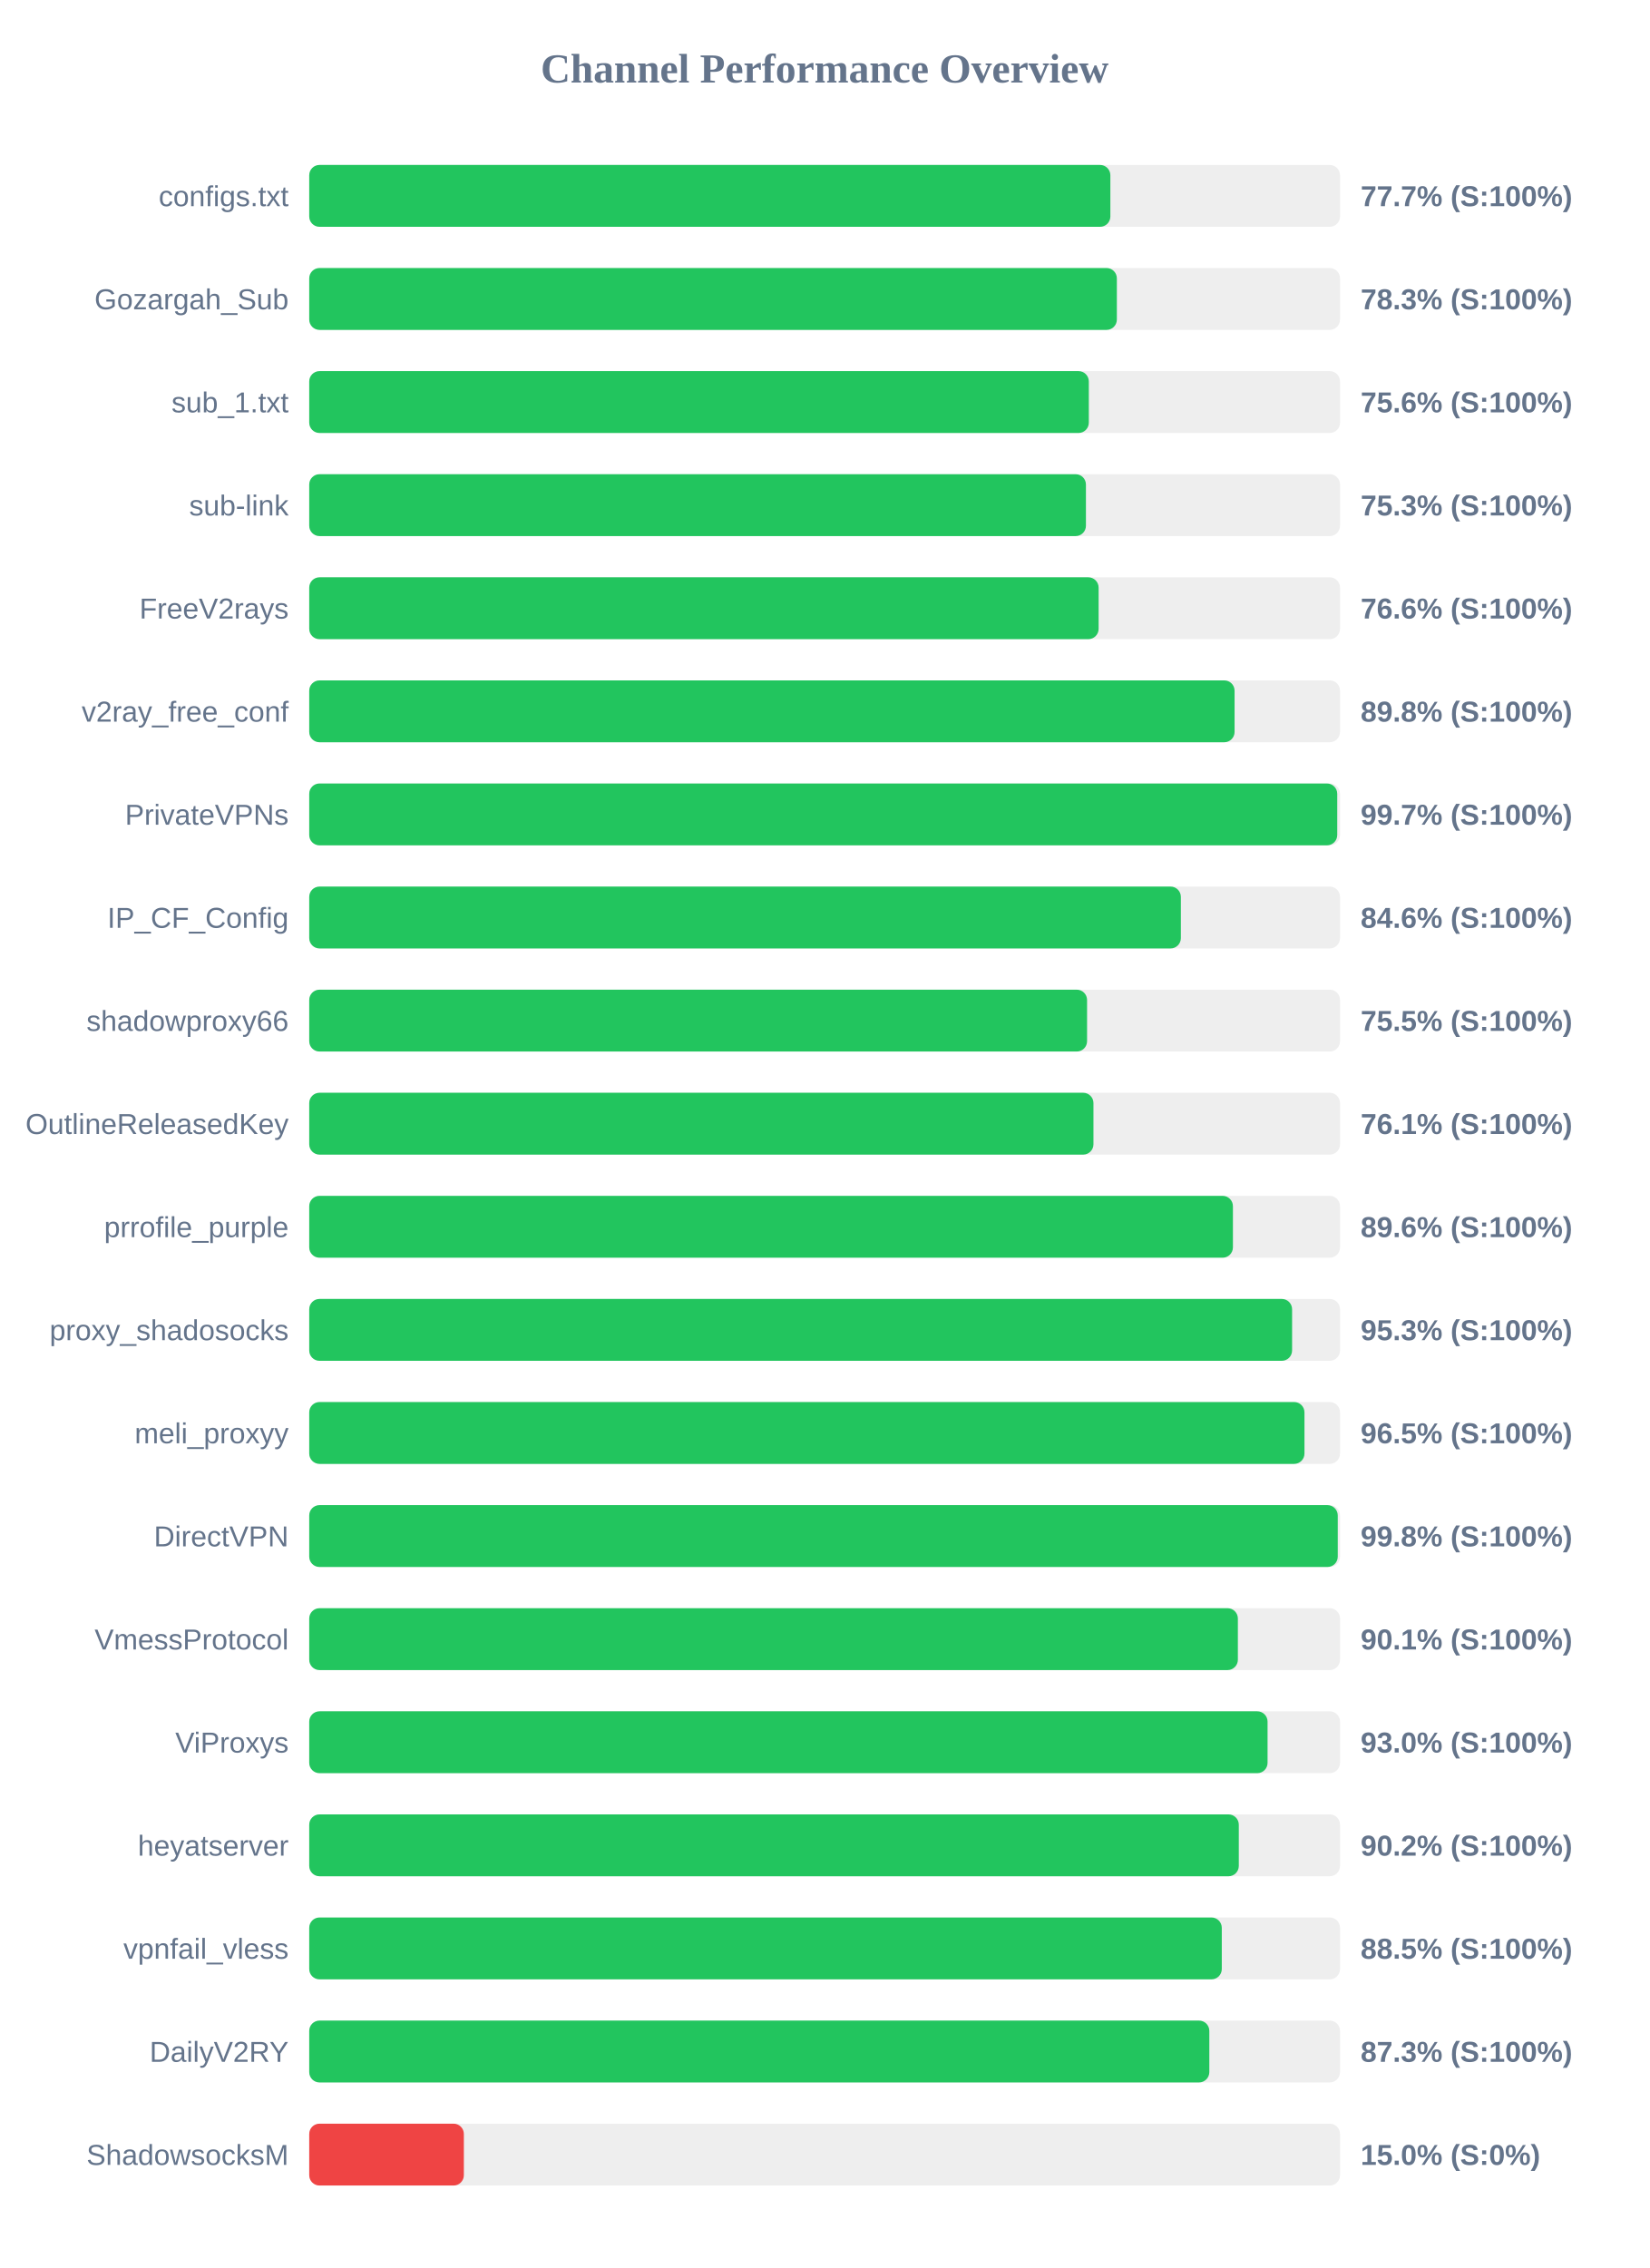
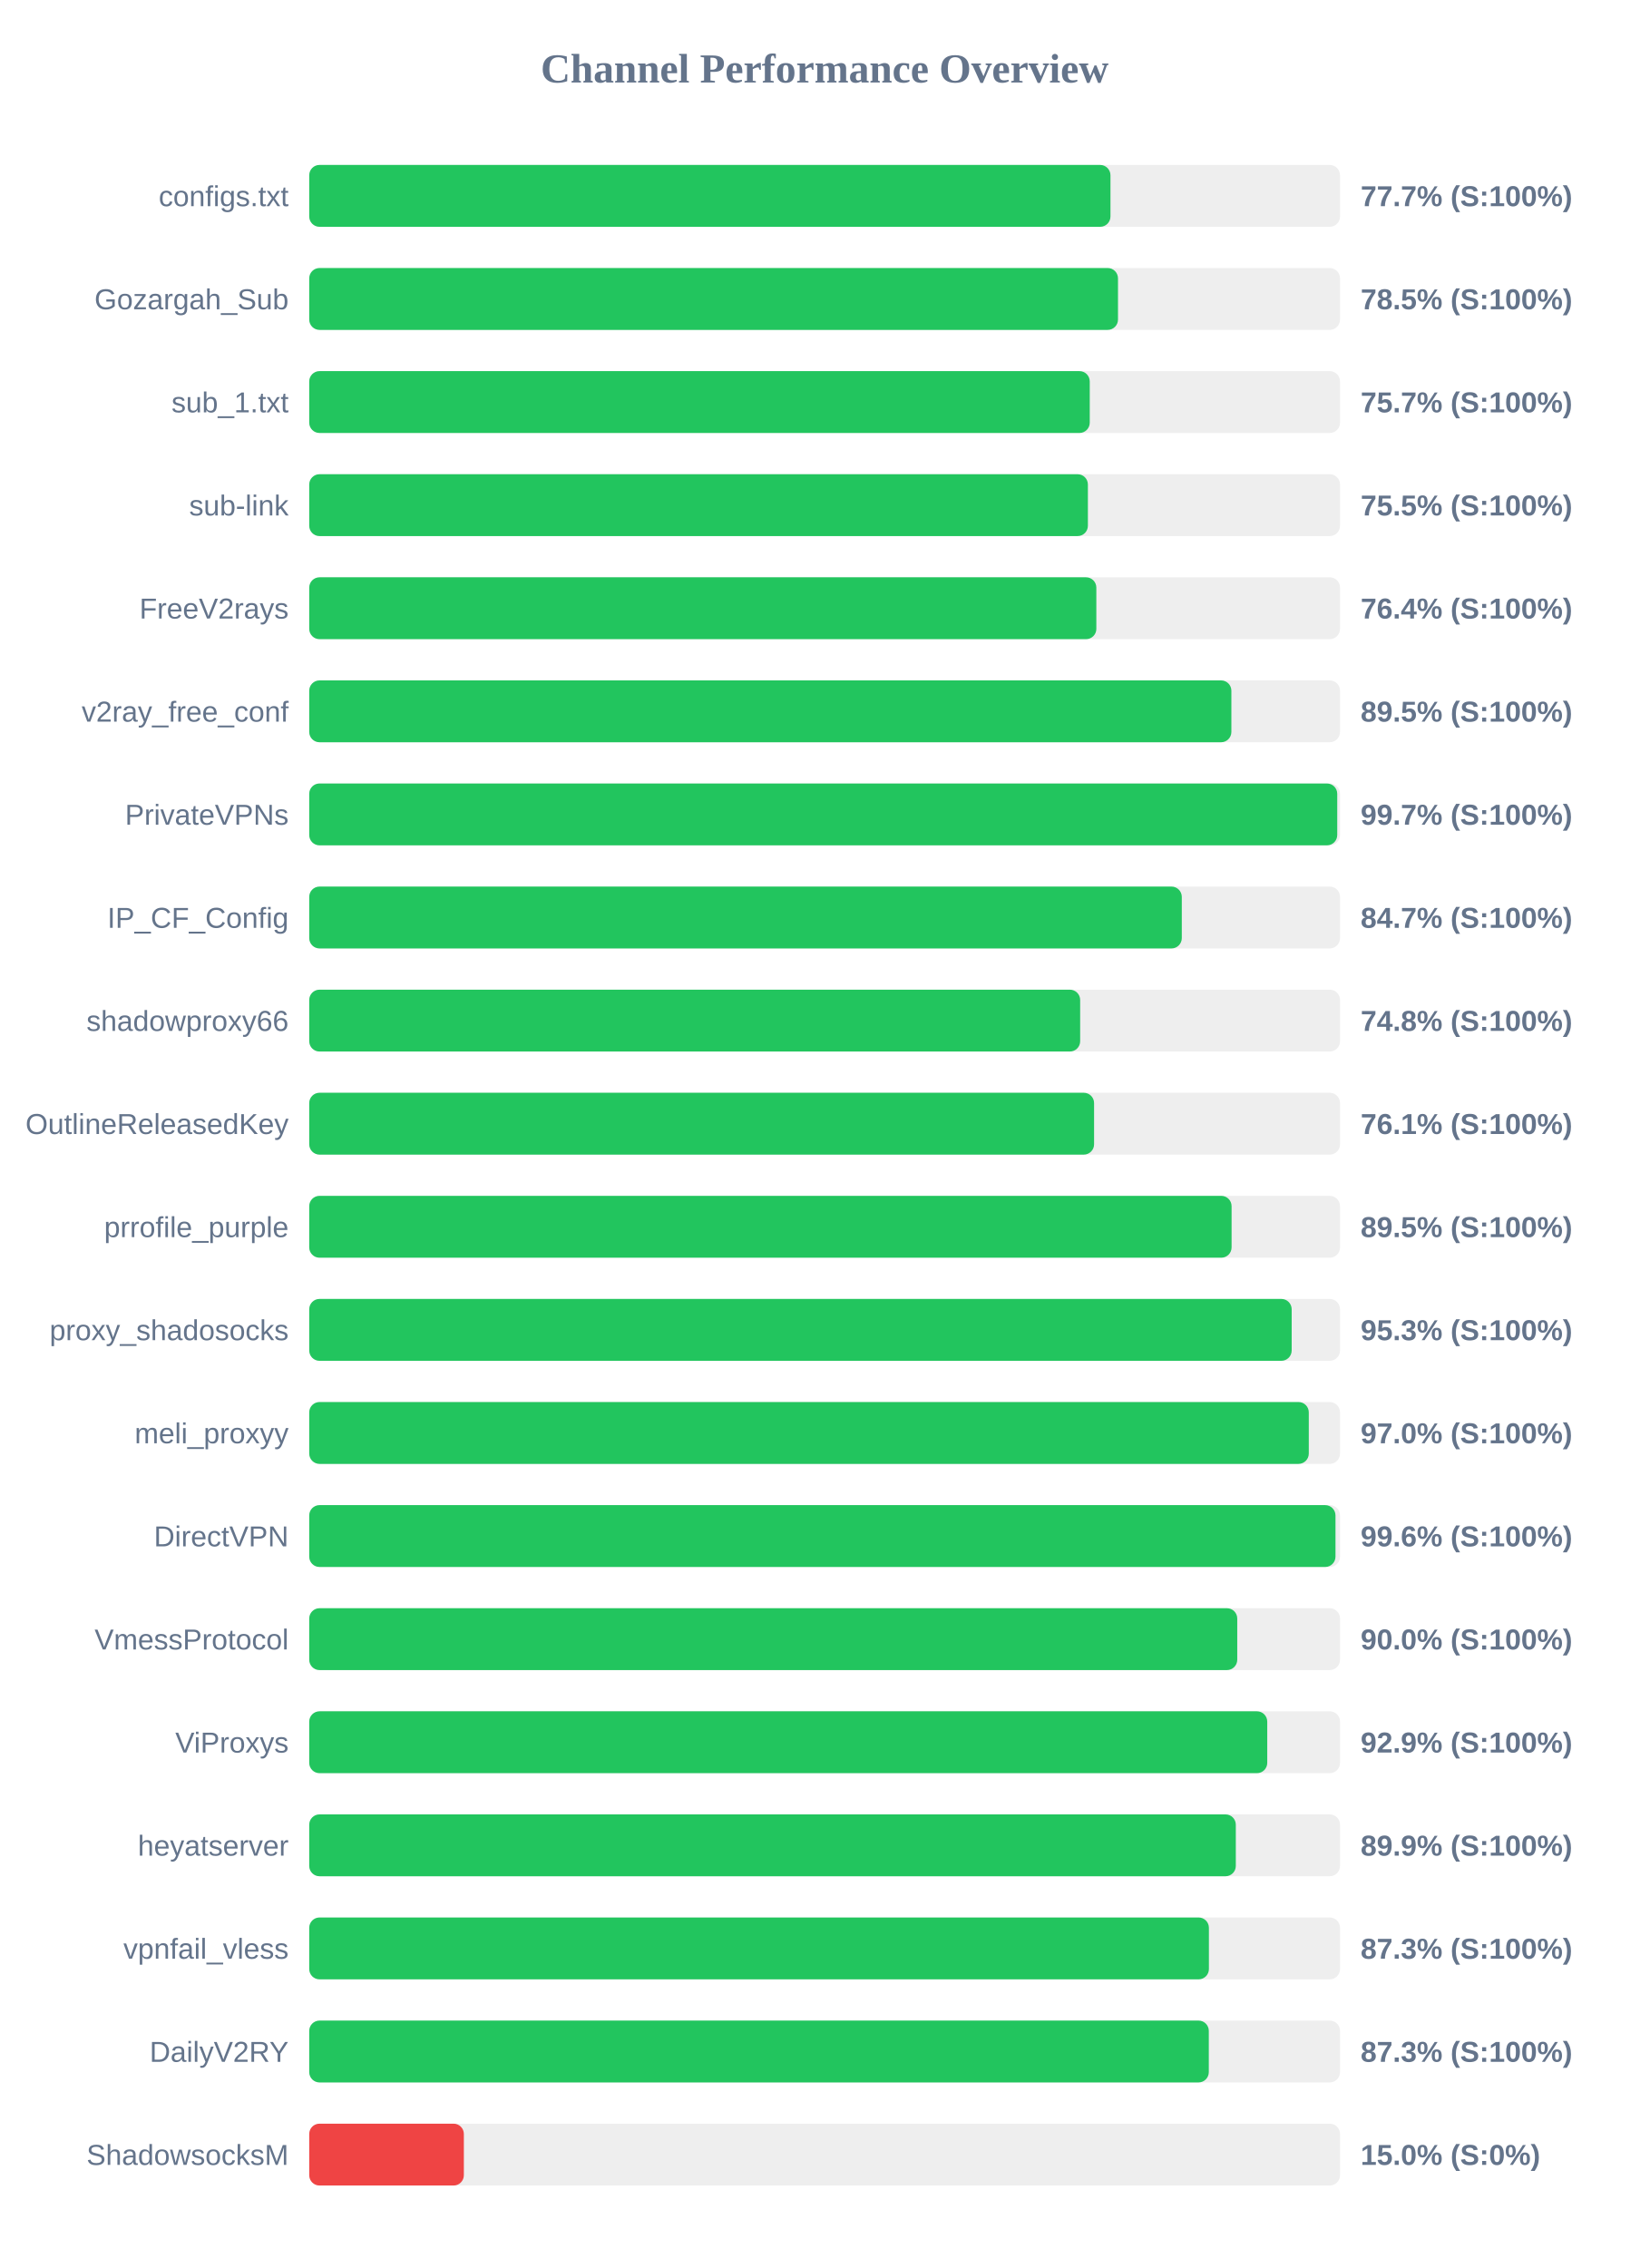
<svg xmlns="http://www.w3.org/2000/svg" width="800" height="1100" version="1.1">
  <style>
        .row { font: 14px Arial; fill: #64748b; }
        .score { font: bold 14px Arial; fill: #64748b; }
    </style>
  <text x="400" y="40" text-anchor="middle" font-size="20px" font-weight="bold" fill="#64748b">Channel Performance Overview</text>
  <rect x="150" y="80" width="500" height="30" fill="#eee" rx="5" />
-   <rect x="150" y="80" width="388.6" height="30" fill="#22c55e" rx="5" />
+   <rect x="150" y="80" width="388.65" height="30" fill="#22c55e" rx="5" />
  <text x="140" y="100" text-anchor="end" class="row">configs.txt</text>
  <text x="660" y="100" text-anchor="start" class="score">77.7% (S:100%)</text>
  <rect x="150" y="130" width="500" height="30" fill="#eee" rx="5" />
-   <rect x="150" y="130" width="391.75" height="30" fill="#22c55e" rx="5" />
+   <rect x="150" y="130" width="392.3" height="30" fill="#22c55e" rx="5" />
  <text x="140" y="150" text-anchor="end" class="row">Gozargah_Sub</text>
-   <text x="660" y="150" text-anchor="start" class="score">78.3% (S:100%)</text>
+   <text x="660" y="150" text-anchor="start" class="score">78.5% (S:100%)</text>
  <rect x="150" y="180" width="500" height="30" fill="#eee" rx="5" />
-   <rect x="150" y="180" width="378.15" height="30" fill="#22c55e" rx="5" />
+   <rect x="150" y="180" width="378.6" height="30" fill="#22c55e" rx="5" />
  <text x="140" y="200" text-anchor="end" class="row">sub_1.txt</text>
-   <text x="660" y="200" text-anchor="start" class="score">75.6% (S:100%)</text>
+   <text x="660" y="200" text-anchor="start" class="score">75.7% (S:100%)</text>
  <rect x="150" y="230" width="500" height="30" fill="#eee" rx="5" />
-   <rect x="150" y="230" width="376.75" height="30" fill="#22c55e" rx="5" />
+   <rect x="150" y="230" width="377.7" height="30" fill="#22c55e" rx="5" />
  <text x="140" y="250" text-anchor="end" class="row">sub-link</text>
-   <text x="660" y="250" text-anchor="start" class="score">75.3% (S:100%)</text>
+   <text x="660" y="250" text-anchor="start" class="score">75.5% (S:100%)</text>
  <rect x="150" y="280" width="500" height="30" fill="#eee" rx="5" />
-   <rect x="150" y="280" width="382.9" height="30" fill="#22c55e" rx="5" />
+   <rect x="150" y="280" width="381.8" height="30" fill="#22c55e" rx="5" />
  <text x="140" y="300" text-anchor="end" class="row">FreeV2rays</text>
-   <text x="660" y="300" text-anchor="start" class="score">76.6% (S:100%)</text>
+   <text x="660" y="300" text-anchor="start" class="score">76.4% (S:100%)</text>
  <rect x="150" y="330" width="500" height="30" fill="#eee" rx="5" />
-   <rect x="150" y="330" width="448.85" height="30" fill="#22c55e" rx="5" />
+   <rect x="150" y="330" width="447.3" height="30" fill="#22c55e" rx="5" />
  <text x="140" y="350" text-anchor="end" class="row">v2ray_free_conf</text>
-   <text x="660" y="350" text-anchor="start" class="score">89.8% (S:100%)</text>
+   <text x="660" y="350" text-anchor="start" class="score">89.5% (S:100%)</text>
  <rect x="150" y="380" width="500" height="30" fill="#eee" rx="5" />
  <rect x="150" y="380" width="498.65" height="30" fill="#22c55e" rx="5" />
  <text x="140" y="400" text-anchor="end" class="row">PrivateVPNs</text>
  <text x="660" y="400" text-anchor="start" class="score">99.7% (S:100%)</text>
  <rect x="150" y="430" width="500" height="30" fill="#eee" rx="5" />
-   <rect x="150" y="430" width="422.8" height="30" fill="#22c55e" rx="5" />
+   <rect x="150" y="430" width="423.25" height="30" fill="#22c55e" rx="5" />
  <text x="140" y="450" text-anchor="end" class="row">IP_CF_Config</text>
-   <text x="660" y="450" text-anchor="start" class="score">84.6% (S:100%)</text>
+   <text x="660" y="450" text-anchor="start" class="score">84.7% (S:100%)</text>
  <rect x="150" y="480" width="500" height="30" fill="#eee" rx="5" />
-   <rect x="150" y="480" width="377.3" height="30" fill="#22c55e" rx="5" />
+   <rect x="150" y="480" width="373.95" height="30" fill="#22c55e" rx="5" />
  <text x="140" y="500" text-anchor="end" class="row">shadowproxy66</text>
-   <text x="660" y="500" text-anchor="start" class="score">75.5% (S:100%)</text>
+   <text x="660" y="500" text-anchor="start" class="score">74.8% (S:100%)</text>
  <rect x="150" y="530" width="500" height="30" fill="#eee" rx="5" />
-   <rect x="150" y="530" width="380.4" height="30" fill="#22c55e" rx="5" />
+   <rect x="150" y="530" width="380.7" height="30" fill="#22c55e" rx="5" />
  <text x="140" y="550" text-anchor="end" class="row">OutlineReleasedKey</text>
  <text x="660" y="550" text-anchor="start" class="score">76.1% (S:100%)</text>
  <rect x="150" y="580" width="500" height="30" fill="#eee" rx="5" />
-   <rect x="150" y="580" width="448.05" height="30" fill="#22c55e" rx="5" />
+   <rect x="150" y="580" width="447.4" height="30" fill="#22c55e" rx="5" />
  <text x="140" y="600" text-anchor="end" class="row">prrofile_purple</text>
-   <text x="660" y="600" text-anchor="start" class="score">89.6% (S:100%)</text>
+   <text x="660" y="600" text-anchor="start" class="score">89.5% (S:100%)</text>
  <rect x="150" y="630" width="500" height="30" fill="#eee" rx="5" />
-   <rect x="150" y="630" width="476.75" height="30" fill="#22c55e" rx="5" />
+   <rect x="150" y="630" width="476.55" height="30" fill="#22c55e" rx="5" />
  <text x="140" y="650" text-anchor="end" class="row">proxy_shadosocks</text>
  <text x="660" y="650" text-anchor="start" class="score">95.3% (S:100%)</text>
  <rect x="150" y="680" width="500" height="30" fill="#eee" rx="5" />
-   <rect x="150" y="680" width="482.75" height="30" fill="#22c55e" rx="5" />
+   <rect x="150" y="680" width="484.85" height="30" fill="#22c55e" rx="5" />
  <text x="140" y="700" text-anchor="end" class="row">meli_proxyy</text>
-   <text x="660" y="700" text-anchor="start" class="score">96.5% (S:100%)</text>
+   <text x="660" y="700" text-anchor="start" class="score">97.0% (S:100%)</text>
  <rect x="150" y="730" width="500" height="30" fill="#eee" rx="5" />
-   <rect x="150" y="730" width="498.9" height="30" fill="#22c55e" rx="5" />
+   <rect x="150" y="730" width="497.8" height="30" fill="#22c55e" rx="5" />
  <text x="140" y="750" text-anchor="end" class="row">DirectVPN</text>
-   <text x="660" y="750" text-anchor="start" class="score">99.8% (S:100%)</text>
+   <text x="660" y="750" text-anchor="start" class="score">99.6% (S:100%)</text>
  <rect x="150" y="780" width="500" height="30" fill="#eee" rx="5" />
-   <rect x="150" y="780" width="450.45" height="30" fill="#22c55e" rx="5" />
+   <rect x="150" y="780" width="450.15" height="30" fill="#22c55e" rx="5" />
  <text x="140" y="800" text-anchor="end" class="row">VmessProtocol</text>
-   <text x="660" y="800" text-anchor="start" class="score">90.1% (S:100%)</text>
+   <text x="660" y="800" text-anchor="start" class="score">90.0% (S:100%)</text>
  <rect x="150" y="830" width="500" height="30" fill="#eee" rx="5" />
-   <rect x="150" y="830" width="464.85" height="30" fill="#22c55e" rx="5" />
+   <rect x="150" y="830" width="464.7" height="30" fill="#22c55e" rx="5" />
  <text x="140" y="850" text-anchor="end" class="row">ViProxys</text>
-   <text x="660" y="850" text-anchor="start" class="score">93.0% (S:100%)</text>
+   <text x="660" y="850" text-anchor="start" class="score">92.9% (S:100%)</text>
  <rect x="150" y="880" width="500" height="30" fill="#eee" rx="5" />
-   <rect x="150" y="880" width="450.9" height="30" fill="#22c55e" rx="5" />
+   <rect x="150" y="880" width="449.45" height="30" fill="#22c55e" rx="5" />
  <text x="140" y="900" text-anchor="end" class="row">heyatserver</text>
-   <text x="660" y="900" text-anchor="start" class="score">90.2% (S:100%)</text>
+   <text x="660" y="900" text-anchor="start" class="score">89.9% (S:100%)</text>
  <rect x="150" y="930" width="500" height="30" fill="#eee" rx="5" />
-   <rect x="150" y="930" width="442.65" height="30" fill="#22c55e" rx="5" />
+   <rect x="150" y="930" width="436.4" height="30" fill="#22c55e" rx="5" />
  <text x="140" y="950" text-anchor="end" class="row">vpnfail_vless</text>
-   <text x="660" y="950" text-anchor="start" class="score">88.5% (S:100%)</text>
+   <text x="660" y="950" text-anchor="start" class="score">87.3% (S:100%)</text>
  <rect x="150" y="980" width="500" height="30" fill="#eee" rx="5" />
-   <rect x="150" y="980" width="436.6" height="30" fill="#22c55e" rx="5" />
+   <rect x="150" y="980" width="436.35" height="30" fill="#22c55e" rx="5" />
  <text x="140" y="1000" text-anchor="end" class="row">DailyV2RY</text>
  <text x="660" y="1000" text-anchor="start" class="score">87.3% (S:100%)</text>
  <rect x="150" y="1030" width="500" height="30" fill="#eee" rx="5" />
  <rect x="150" y="1030" width="75.0" height="30" fill="#ef4444" rx="5" />
  <text x="140" y="1050" text-anchor="end" class="row">ShadowsocksM</text>
  <text x="660" y="1050" text-anchor="start" class="score">15.0% (S:0%)</text>
</svg>
